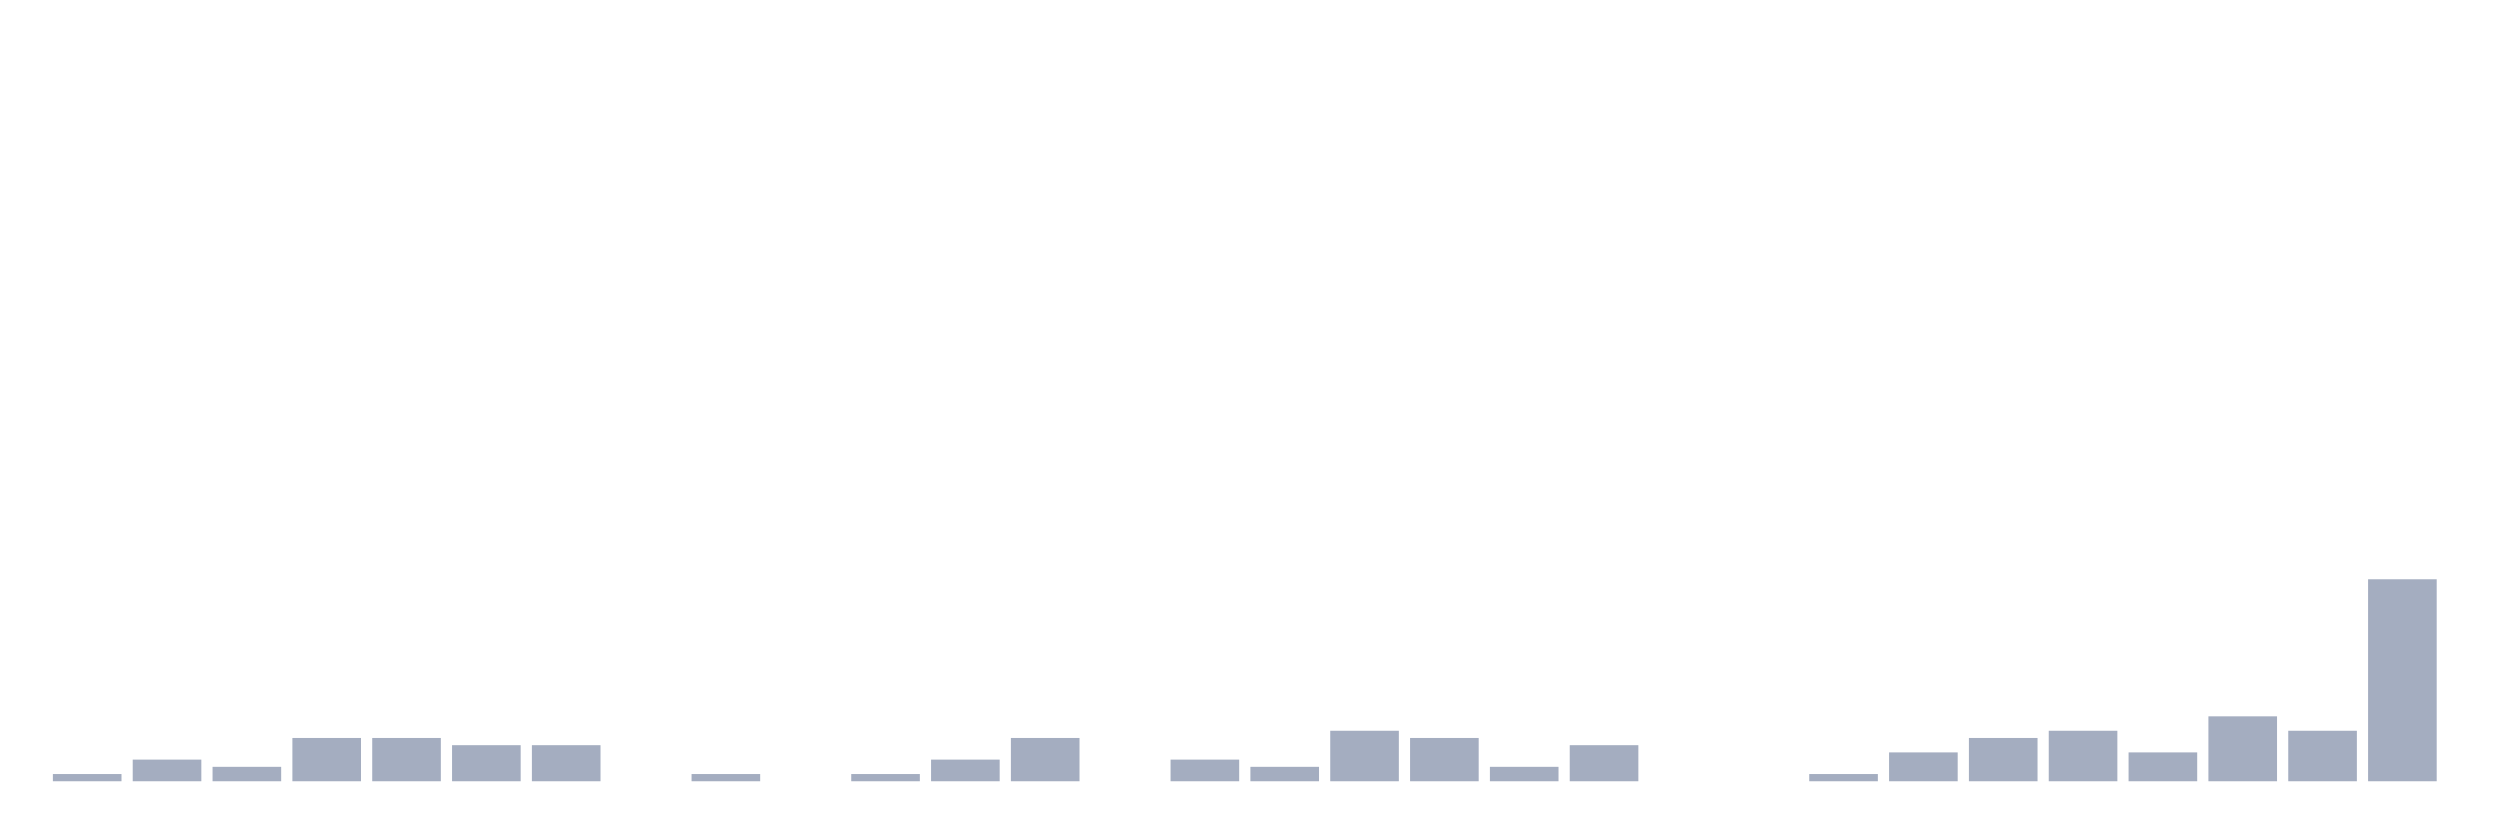
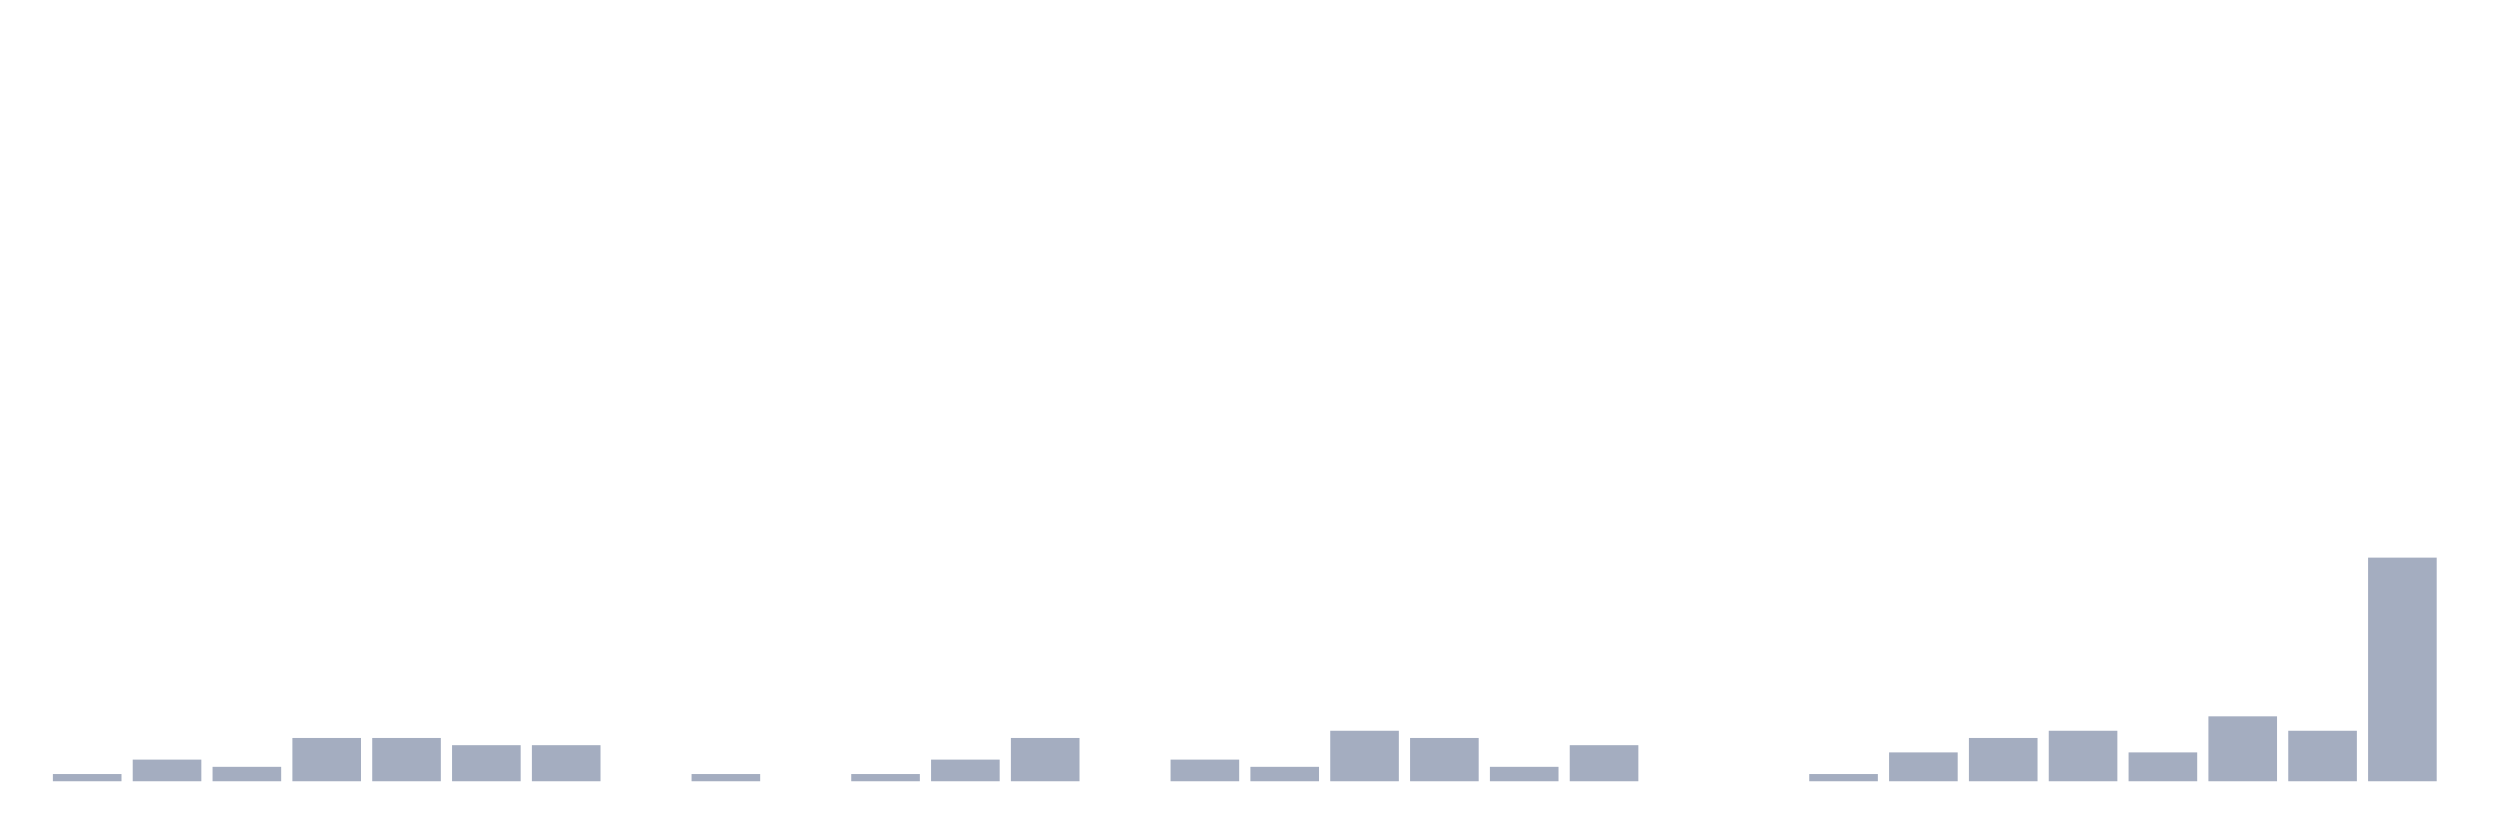
<svg xmlns="http://www.w3.org/2000/svg" viewBox="0 0 480 160">
  <g transform="translate(10,10)">
    <rect class="bar" x="0.153" width="13.175" y="138.615" height="1.385" fill="rgb(164,173,192)" />
    <rect class="bar" x="15.482" width="13.175" y="135.845" height="4.155" fill="rgb(164,173,192)" />
    <rect class="bar" x="30.81" width="13.175" y="137.23" height="2.77" fill="rgb(164,173,192)" />
    <rect class="bar" x="46.138" width="13.175" y="131.69" height="8.31" fill="rgb(164,173,192)" />
    <rect class="bar" x="61.466" width="13.175" y="131.69" height="8.31" fill="rgb(164,173,192)" />
    <rect class="bar" x="76.794" width="13.175" y="133.075" height="6.925" fill="rgb(164,173,192)" />
    <rect class="bar" x="92.123" width="13.175" y="133.075" height="6.925" fill="rgb(164,173,192)" />
    <rect class="bar" x="107.451" width="13.175" y="140" height="0" fill="rgb(164,173,192)" />
    <rect class="bar" x="122.779" width="13.175" y="138.615" height="1.385" fill="rgb(164,173,192)" />
    <rect class="bar" x="138.107" width="13.175" y="140" height="0" fill="rgb(164,173,192)" />
    <rect class="bar" x="153.436" width="13.175" y="138.615" height="1.385" fill="rgb(164,173,192)" />
    <rect class="bar" x="168.764" width="13.175" y="135.845" height="4.155" fill="rgb(164,173,192)" />
    <rect class="bar" x="184.092" width="13.175" y="131.69" height="8.31" fill="rgb(164,173,192)" />
    <rect class="bar" x="199.42" width="13.175" y="140" height="0" fill="rgb(164,173,192)" />
    <rect class="bar" x="214.748" width="13.175" y="135.845" height="4.155" fill="rgb(164,173,192)" />
    <rect class="bar" x="230.077" width="13.175" y="137.23" height="2.77" fill="rgb(164,173,192)" />
    <rect class="bar" x="245.405" width="13.175" y="130.305" height="9.695" fill="rgb(164,173,192)" />
    <rect class="bar" x="260.733" width="13.175" y="131.69" height="8.31" fill="rgb(164,173,192)" />
    <rect class="bar" x="276.061" width="13.175" y="137.23" height="2.77" fill="rgb(164,173,192)" />
    <rect class="bar" x="291.39" width="13.175" y="133.075" height="6.925" fill="rgb(164,173,192)" />
    <rect class="bar" x="306.718" width="13.175" y="140" height="0" fill="rgb(164,173,192)" />
    <rect class="bar" x="322.046" width="13.175" y="140" height="0" fill="rgb(164,173,192)" />
    <rect class="bar" x="337.374" width="13.175" y="138.615" height="1.385" fill="rgb(164,173,192)" />
    <rect class="bar" x="352.702" width="13.175" y="134.46" height="5.54" fill="rgb(164,173,192)" />
    <rect class="bar" x="368.031" width="13.175" y="131.69" height="8.31" fill="rgb(164,173,192)" />
    <rect class="bar" x="383.359" width="13.175" y="130.305" height="9.695" fill="rgb(164,173,192)" />
    <rect class="bar" x="398.687" width="13.175" y="134.46" height="5.54" fill="rgb(164,173,192)" />
    <rect class="bar" x="414.015" width="13.175" y="127.535" height="12.465" fill="rgb(164,173,192)" />
    <rect class="bar" x="429.344" width="13.175" y="130.305" height="9.695" fill="rgb(164,173,192)" />
-     <rect class="bar" x="444.672" width="13.175" y="101.219" height="38.781" fill="rgb(164,173,192)" />
+     <rect class="bar" x="444.672" width="13.175" y="97.064" height="42.936" fill="rgb(164,173,192)" />
  </g>
</svg>
